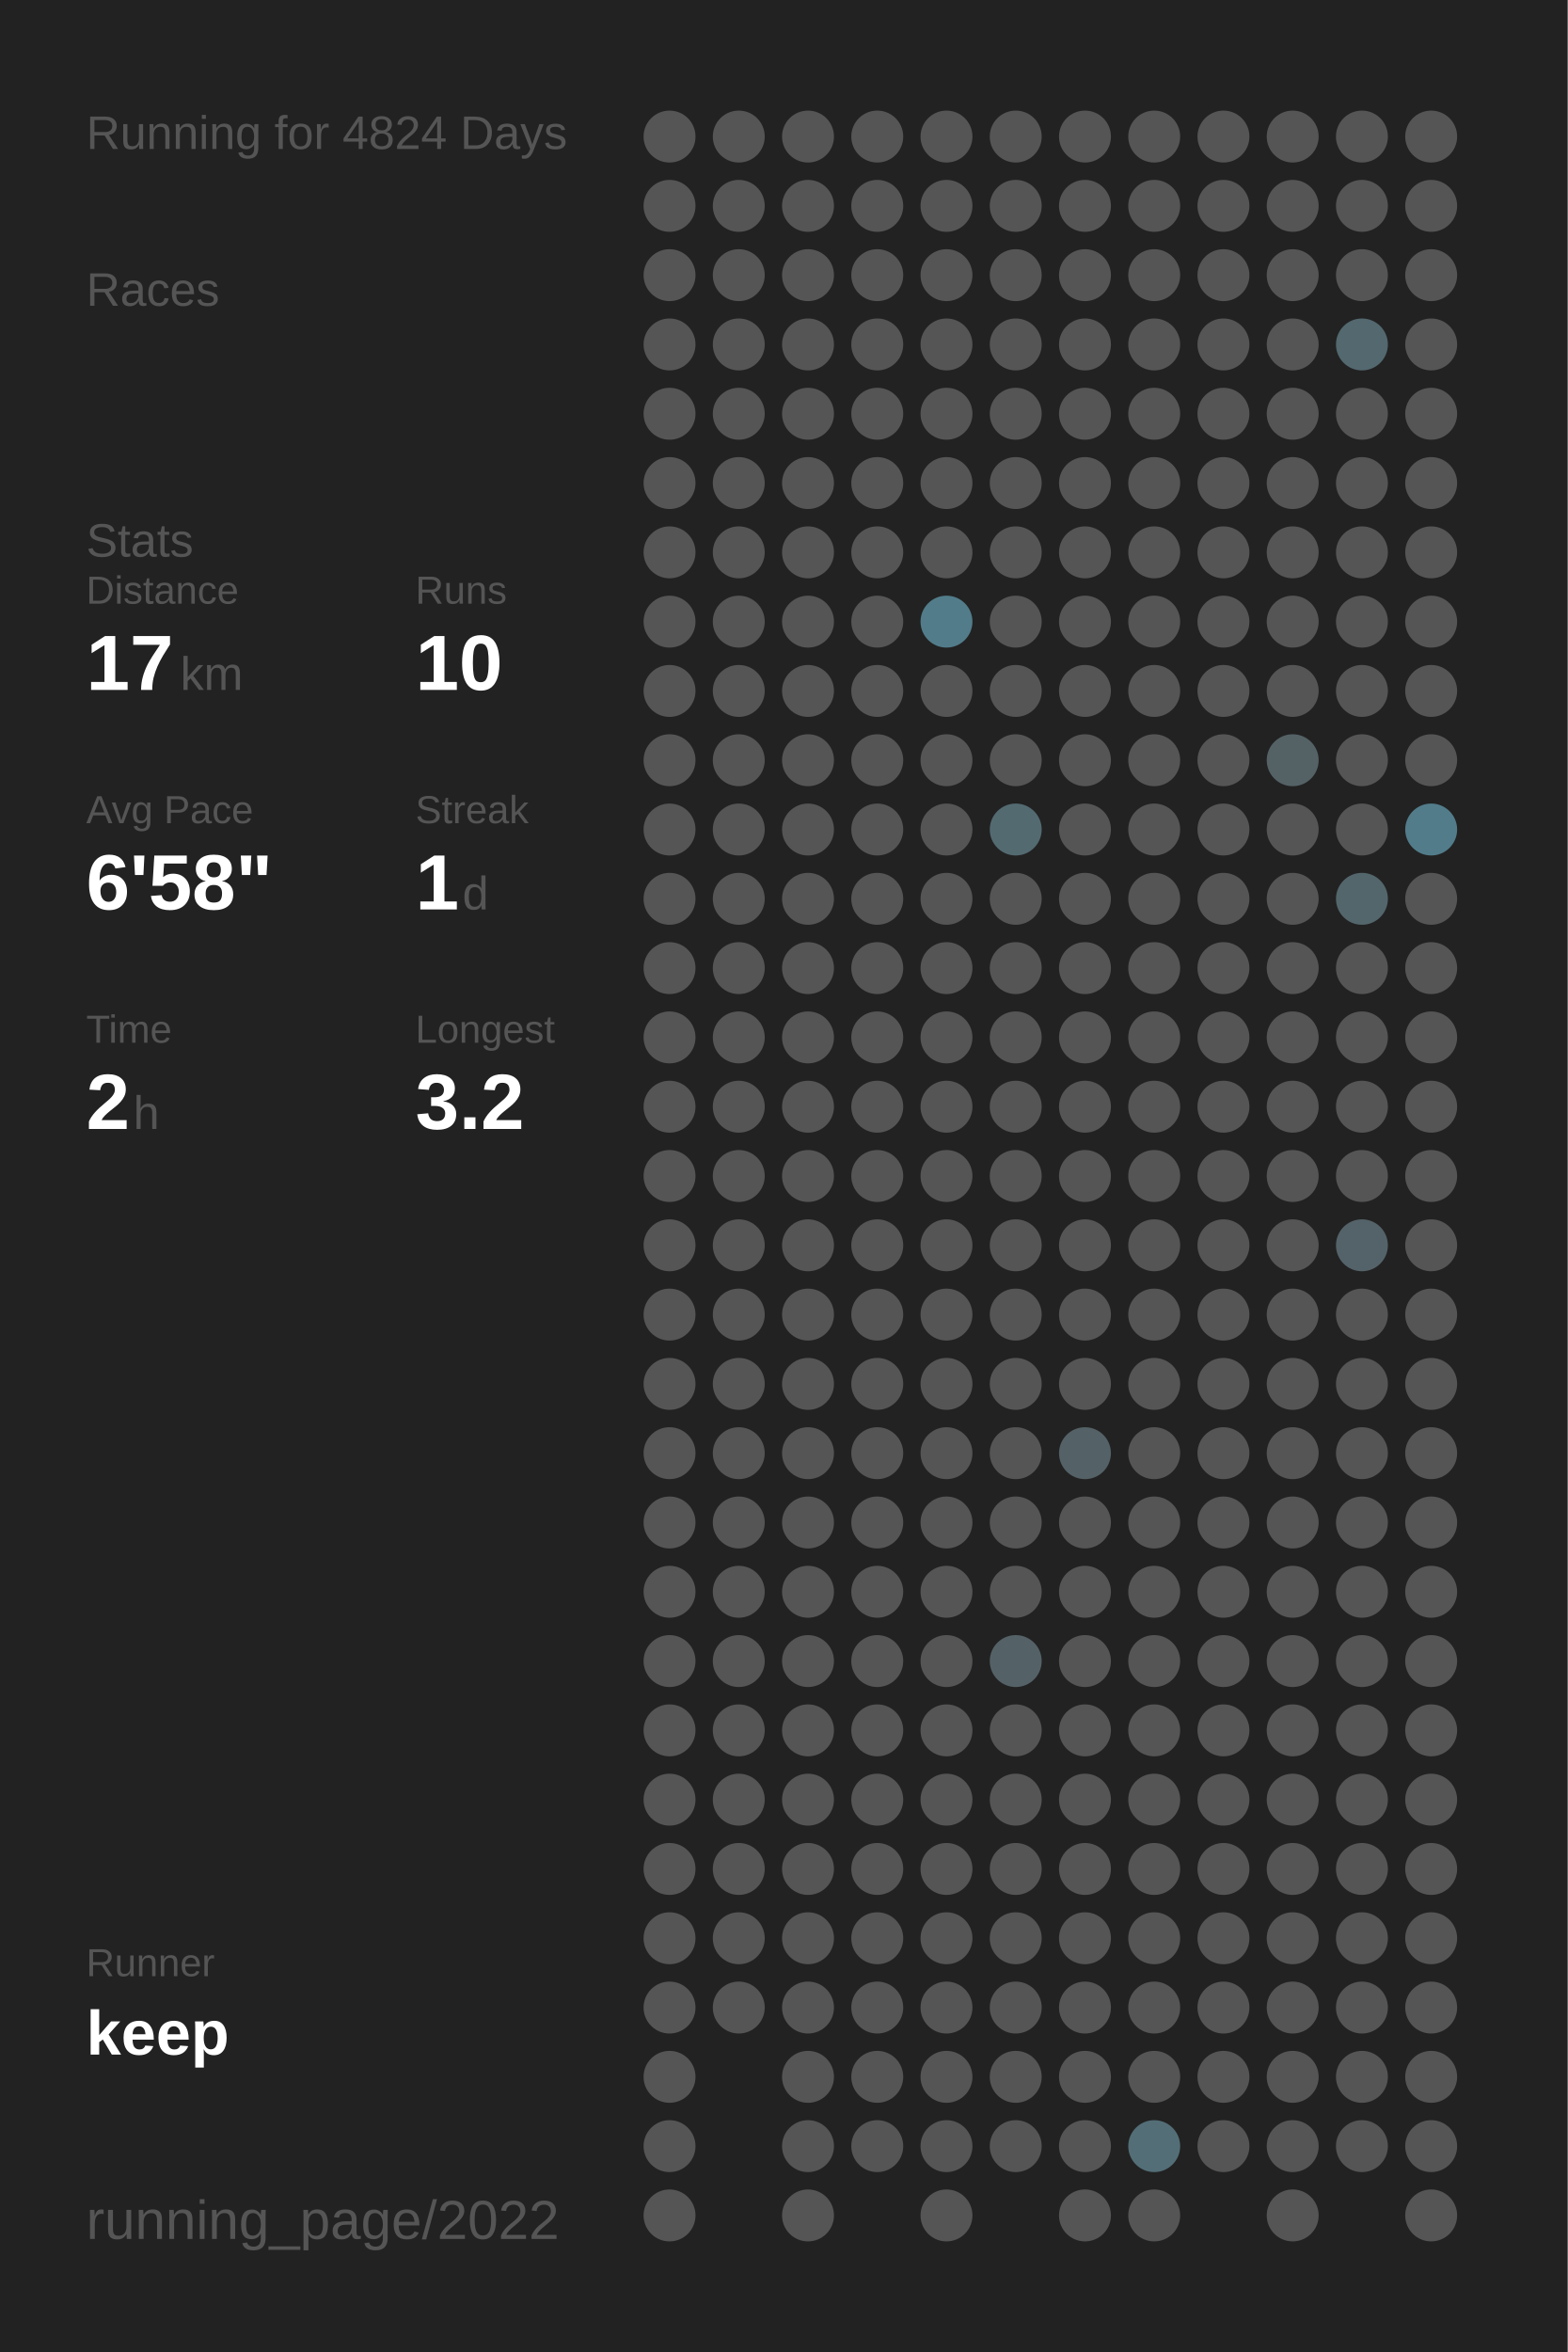
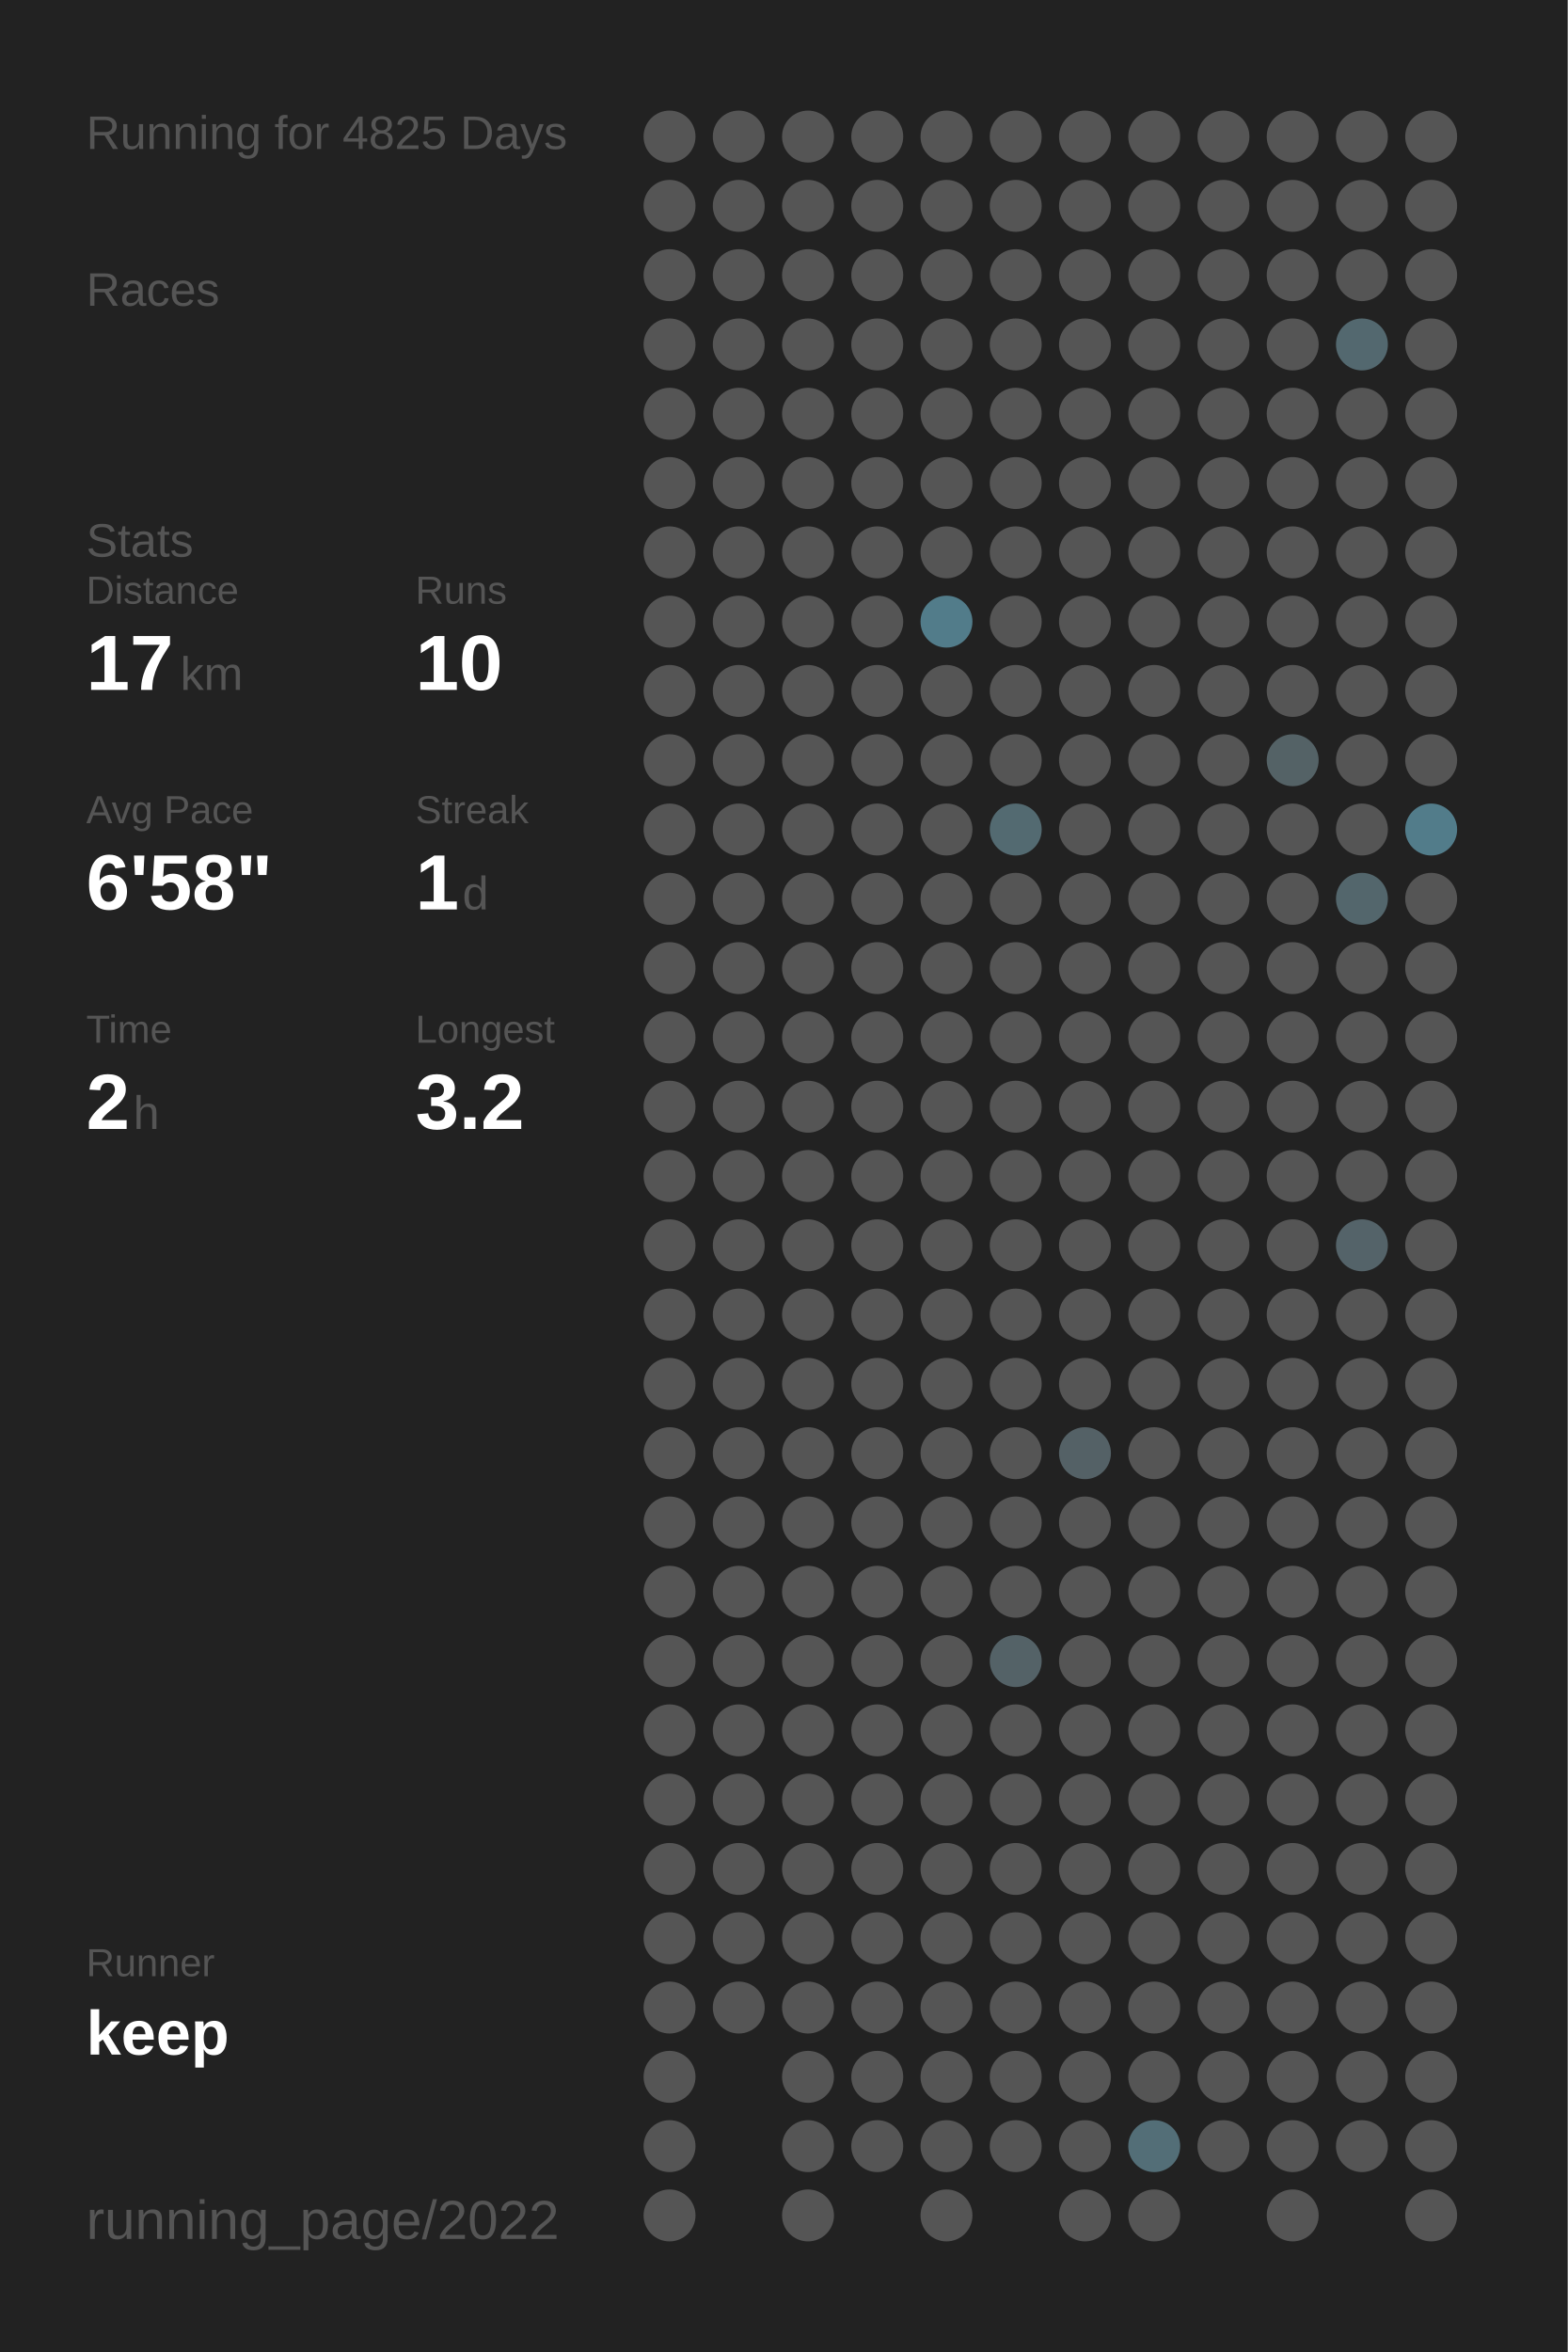
<svg xmlns="http://www.w3.org/2000/svg" baseProfile="full" height="300mm" version="1.1" viewBox="0,0,200,300" width="200mm">
  <defs />
  <rect fill="#222222" height="300" width="200" x="0" y="0" />
-   <text fill="#555555" style="font-size:6px; font-family:Arial;" x="11" y="19">Running for 4824 Days</text>
+   <text fill="#555555" style="font-size:6px; font-family:Arial;" x="11" y="19">Running for 4825 Days</text>
  <text fill="#555555" style="font-size:6px; font-family:Arial;" x="11" y="39">Races</text>
  <text fill="#555555" style="font-size:6px; font-family:Arial;" x="11" y="71">Stats</text>
  <text fill="#555555" style="font-size:5px; font-family:Arial;" x="11" y="77">Distance</text>
  <text fill="#FFFFFF" style="font-size:10px; font-family:Arial; font-weight:bold;" x="11" y="88">17</text>
  <text fill="#555555" style="font-size:6px; font-family:Arial;" x="23" y="88">km</text>
  <text fill="#555555" style="font-size:5px; font-family:Arial;" x="53" y="77">Runs</text>
  <text fill="#FFFFFF" style="font-size:10px; font-family:Arial; font-weight:bold;" x="53" y="88">10</text>
  <text fill="#555555" style="font-size:5px; font-family:Arial;" x="11" y="105">Avg Pace</text>
  <text fill="#FFFFFF" style="font-size:10px; font-family:Arial; font-weight:bold;" x="11" y="116">6'58"</text>
  <text fill="#555555" style="font-size:5px; font-family:Arial;" x="53" y="105">Streak</text>
  <text fill="#FFFFFF" style="font-size:10px; font-family:Arial; font-weight:bold;" x="53" y="116">1</text>
  <text fill="#555555" style="font-size:6px; font-family:Arial;" x="59" y="116">d</text>
  <text fill="#555555" style="font-size:5px; font-family:Arial;" x="11" y="133">Time</text>
  <text fill="#FFFFFF" style="font-size:10px; font-family:Arial; font-weight:bold;" x="11" y="144">2</text>
  <text fill="#555555" style="font-size:6px; font-family:Arial;" x="17" y="144">h</text>
  <text fill="#555555" style="font-size:5px; font-family:Arial;" x="53" y="133">Longest</text>
  <text fill="#FFFFFF" style="font-size:10px; font-family:Arial; font-weight:bold;" x="53" y="144">3.2</text>
  <text fill="#555555" style="font-size:5px; font-family:Arial;" x="11" y="252.065">Runner</text>
  <text fill="#FFFFFF" style="font-size:8px; font-family:Arial; font-weight:bold;" x="11" y="262.065">keep</text>
  <text fill="#555555" style="font-size:7px; font-family:Arial;" x="11" y="285.581">running_page/2022</text>
  <circle cx="85.417" cy="17.419" fill="#555555" r="3.312" />
  <circle cx="85.417" cy="26.258" fill="#555555" r="3.312" />
  <circle cx="85.417" cy="35.097" fill="#555555" r="3.312" />
  <circle cx="85.417" cy="43.935" fill="#555555" r="3.312" />
  <circle cx="85.417" cy="52.774" fill="#555555" r="3.312" />
  <circle cx="85.417" cy="61.613" fill="#555555" r="3.312" />
  <circle cx="85.417" cy="70.452" fill="#555555" r="3.312" />
  <circle cx="85.417" cy="79.29" fill="#555555" r="3.312" />
  <circle cx="85.417" cy="88.129" fill="#555555" r="3.312" />
  <circle cx="85.417" cy="96.968" fill="#555555" r="3.312" />
  <circle cx="85.417" cy="105.806" fill="#555555" r="3.312" />
  <circle cx="85.417" cy="114.645" fill="#555555" r="3.312" />
  <circle cx="85.417" cy="123.484" fill="#555555" r="3.312" />
  <circle cx="85.417" cy="132.323" fill="#555555" r="3.312" />
  <circle cx="85.417" cy="141.161" fill="#555555" r="3.312" />
  <circle cx="85.417" cy="150" fill="#555555" r="3.312" />
  <circle cx="85.417" cy="158.839" fill="#555555" r="3.312" />
  <circle cx="85.417" cy="167.677" fill="#555555" r="3.312" />
  <circle cx="85.417" cy="176.516" fill="#555555" r="3.312" />
  <circle cx="85.417" cy="185.355" fill="#555555" r="3.312" />
  <circle cx="85.417" cy="194.194" fill="#555555" r="3.312" />
  <circle cx="85.417" cy="203.032" fill="#555555" r="3.312" />
  <circle cx="85.417" cy="211.871" fill="#555555" r="3.312" />
  <circle cx="85.417" cy="220.71" fill="#555555" r="3.312" />
  <circle cx="85.417" cy="229.548" fill="#555555" r="3.312" />
  <circle cx="85.417" cy="238.387" fill="#555555" r="3.312" />
  <circle cx="85.417" cy="247.226" fill="#555555" r="3.312" />
  <circle cx="85.417" cy="256.065" fill="#555555" r="3.312" />
  <circle cx="85.417" cy="264.903" fill="#555555" r="3.312" />
  <circle cx="85.417" cy="273.742" fill="#555555" r="3.312" />
  <circle cx="85.417" cy="282.581" fill="#555555" r="3.312" />
  <circle cx="94.25" cy="17.419" fill="#555555" r="3.312" />
  <circle cx="94.25" cy="26.258" fill="#555555" r="3.312" />
  <circle cx="94.25" cy="35.097" fill="#555555" r="3.312" />
  <circle cx="94.25" cy="43.935" fill="#555555" r="3.312" />
  <circle cx="94.25" cy="52.774" fill="#555555" r="3.312" />
  <circle cx="94.25" cy="61.613" fill="#555555" r="3.312" />
  <circle cx="94.25" cy="70.452" fill="#555555" r="3.312" />
  <circle cx="94.25" cy="79.29" fill="#555555" r="3.312" />
  <circle cx="94.25" cy="88.129" fill="#555555" r="3.312" />
  <circle cx="94.25" cy="96.968" fill="#555555" r="3.312" />
  <circle cx="94.25" cy="105.806" fill="#555555" r="3.312" />
  <circle cx="94.25" cy="114.645" fill="#555555" r="3.312" />
  <circle cx="94.25" cy="123.484" fill="#555555" r="3.312" />
  <circle cx="94.25" cy="132.323" fill="#555555" r="3.312" />
  <circle cx="94.25" cy="141.161" fill="#555555" r="3.312" />
  <circle cx="94.25" cy="150" fill="#555555" r="3.312" />
  <circle cx="94.25" cy="158.839" fill="#555555" r="3.312" />
  <circle cx="94.25" cy="167.677" fill="#555555" r="3.312" />
  <circle cx="94.25" cy="176.516" fill="#555555" r="3.312" />
  <circle cx="94.25" cy="185.355" fill="#555555" r="3.312" />
  <circle cx="94.25" cy="194.194" fill="#555555" r="3.312" />
  <circle cx="94.25" cy="203.032" fill="#555555" r="3.312" />
  <circle cx="94.25" cy="211.871" fill="#555555" r="3.312" />
  <circle cx="94.25" cy="220.71" fill="#555555" r="3.312" />
  <circle cx="94.25" cy="229.548" fill="#555555" r="3.312" />
  <circle cx="94.25" cy="238.387" fill="#555555" r="3.312" />
  <circle cx="94.25" cy="247.226" fill="#555555" r="3.312" />
  <circle cx="94.25" cy="256.065" fill="#555555" r="3.312" />
  <circle cx="103.083" cy="17.419" fill="#555555" r="3.312" />
  <circle cx="103.083" cy="26.258" fill="#555555" r="3.312" />
  <circle cx="103.083" cy="35.097" fill="#555555" r="3.312" />
  <circle cx="103.083" cy="43.935" fill="#555555" r="3.312" />
  <circle cx="103.083" cy="52.774" fill="#555555" r="3.312" />
  <circle cx="103.083" cy="61.613" fill="#555555" r="3.312" />
  <circle cx="103.083" cy="70.452" fill="#555555" r="3.312" />
  <circle cx="103.083" cy="79.29" fill="#555555" r="3.312" />
  <circle cx="103.083" cy="88.129" fill="#555555" r="3.312" />
  <circle cx="103.083" cy="96.968" fill="#555555" r="3.312" />
  <circle cx="103.083" cy="105.806" fill="#555555" r="3.312" />
  <circle cx="103.083" cy="114.645" fill="#555555" r="3.312" />
  <circle cx="103.083" cy="123.484" fill="#555555" r="3.312" />
  <circle cx="103.083" cy="132.323" fill="#555555" r="3.312" />
  <circle cx="103.083" cy="141.161" fill="#555555" r="3.312" />
  <circle cx="103.083" cy="150" fill="#555555" r="3.312" />
  <circle cx="103.083" cy="158.839" fill="#555555" r="3.312" />
  <circle cx="103.083" cy="167.677" fill="#555555" r="3.312" />
  <circle cx="103.083" cy="176.516" fill="#555555" r="3.312" />
  <circle cx="103.083" cy="185.355" fill="#555555" r="3.312" />
  <circle cx="103.083" cy="194.194" fill="#555555" r="3.312" />
  <circle cx="103.083" cy="203.032" fill="#555555" r="3.312" />
  <circle cx="103.083" cy="211.871" fill="#555555" r="3.312" />
  <circle cx="103.083" cy="220.71" fill="#555555" r="3.312" />
  <circle cx="103.083" cy="229.548" fill="#555555" r="3.312" />
  <circle cx="103.083" cy="238.387" fill="#555555" r="3.312" />
  <circle cx="103.083" cy="247.226" fill="#555555" r="3.312" />
  <circle cx="103.083" cy="256.065" fill="#555555" r="3.312" />
  <circle cx="103.083" cy="264.903" fill="#555555" r="3.312" />
  <circle cx="103.083" cy="273.742" fill="#555555" r="3.312" />
  <circle cx="103.083" cy="282.581" fill="#555555" r="3.312" />
  <circle cx="111.917" cy="17.419" fill="#555555" r="3.312" />
  <circle cx="111.917" cy="26.258" fill="#555555" r="3.312" />
  <circle cx="111.917" cy="35.097" fill="#555555" r="3.312" />
  <circle cx="111.917" cy="43.935" fill="#555555" r="3.312" />
  <circle cx="111.917" cy="52.774" fill="#555555" r="3.312" />
  <circle cx="111.917" cy="61.613" fill="#555555" r="3.312" />
  <circle cx="111.917" cy="70.452" fill="#555555" r="3.312" />
  <circle cx="111.917" cy="79.29" fill="#555555" r="3.312" />
  <circle cx="111.917" cy="88.129" fill="#555555" r="3.312" />
  <circle cx="111.917" cy="96.968" fill="#555555" r="3.312" />
  <circle cx="111.917" cy="105.806" fill="#555555" r="3.312" />
  <circle cx="111.917" cy="114.645" fill="#555555" r="3.312" />
  <circle cx="111.917" cy="123.484" fill="#555555" r="3.312" />
  <circle cx="111.917" cy="132.323" fill="#555555" r="3.312" />
  <circle cx="111.917" cy="141.161" fill="#555555" r="3.312" />
  <circle cx="111.917" cy="150" fill="#555555" r="3.312" />
  <circle cx="111.917" cy="158.839" fill="#555555" r="3.312" />
  <circle cx="111.917" cy="167.677" fill="#555555" r="3.312" />
  <circle cx="111.917" cy="176.516" fill="#555555" r="3.312" />
  <circle cx="111.917" cy="185.355" fill="#555555" r="3.312" />
  <circle cx="111.917" cy="194.194" fill="#555555" r="3.312" />
  <circle cx="111.917" cy="203.032" fill="#555555" r="3.312" />
  <circle cx="111.917" cy="211.871" fill="#555555" r="3.312" />
  <circle cx="111.917" cy="220.71" fill="#555555" r="3.312" />
  <circle cx="111.917" cy="229.548" fill="#555555" r="3.312" />
  <circle cx="111.917" cy="238.387" fill="#555555" r="3.312" />
  <circle cx="111.917" cy="247.226" fill="#555555" r="3.312" />
  <circle cx="111.917" cy="256.065" fill="#555555" r="3.312" />
  <circle cx="111.917" cy="264.903" fill="#555555" r="3.312" />
  <circle cx="111.917" cy="273.742" fill="#555555" r="3.312" />
  <circle cx="120.75" cy="17.419" fill="#555555" r="3.312" />
  <circle cx="120.75" cy="26.258" fill="#555555" r="3.312" />
  <circle cx="120.75" cy="35.097" fill="#555555" r="3.312" />
  <circle cx="120.75" cy="43.935" fill="#555555" r="3.312" />
  <circle cx="120.75" cy="52.774" fill="#555555" r="3.312" />
  <circle cx="120.75" cy="61.613" fill="#555555" r="3.312" />
  <circle cx="120.75" cy="70.452" fill="#555555" r="3.312" />
  <circle cx="120.75" cy="79.29" fill="#527c8a" r="3.312" />
  <circle cx="120.75" cy="88.129" fill="#555555" r="3.312" />
  <circle cx="120.75" cy="96.968" fill="#555555" r="3.312" />
  <circle cx="120.75" cy="105.806" fill="#555555" r="3.312" />
  <circle cx="120.75" cy="114.645" fill="#555555" r="3.312" />
  <circle cx="120.75" cy="123.484" fill="#555555" r="3.312" />
  <circle cx="120.75" cy="132.323" fill="#555555" r="3.312" />
  <circle cx="120.75" cy="141.161" fill="#555555" r="3.312" />
  <circle cx="120.75" cy="150" fill="#555555" r="3.312" />
  <circle cx="120.75" cy="158.839" fill="#555555" r="3.312" />
  <circle cx="120.75" cy="167.677" fill="#555555" r="3.312" />
  <circle cx="120.75" cy="176.516" fill="#555555" r="3.312" />
  <circle cx="120.75" cy="185.355" fill="#555555" r="3.312" />
  <circle cx="120.75" cy="194.194" fill="#555555" r="3.312" />
  <circle cx="120.75" cy="203.032" fill="#555555" r="3.312" />
  <circle cx="120.75" cy="211.871" fill="#555555" r="3.312" />
  <circle cx="120.75" cy="220.71" fill="#555555" r="3.312" />
  <circle cx="120.75" cy="229.548" fill="#555555" r="3.312" />
  <circle cx="120.75" cy="238.387" fill="#555555" r="3.312" />
  <circle cx="120.75" cy="247.226" fill="#555555" r="3.312" />
  <circle cx="120.75" cy="256.065" fill="#555555" r="3.312" />
  <circle cx="120.75" cy="264.903" fill="#555555" r="3.312" />
  <circle cx="120.75" cy="273.742" fill="#555555" r="3.312" />
  <circle cx="120.75" cy="282.581" fill="#555555" r="3.312" />
  <circle cx="129.583" cy="17.419" fill="#555555" r="3.312" />
  <circle cx="129.583" cy="26.258" fill="#555555" r="3.312" />
  <circle cx="129.583" cy="35.097" fill="#555555" r="3.312" />
  <circle cx="129.583" cy="43.935" fill="#555555" r="3.312" />
  <circle cx="129.583" cy="52.774" fill="#555555" r="3.312" />
  <circle cx="129.583" cy="61.613" fill="#555555" r="3.312" />
  <circle cx="129.583" cy="70.452" fill="#555555" r="3.312" />
  <circle cx="129.583" cy="79.29" fill="#555555" r="3.312" />
  <circle cx="129.583" cy="88.129" fill="#555555" r="3.312" />
  <circle cx="129.583" cy="96.968" fill="#555555" r="3.312" />
  <circle cx="129.583" cy="105.806" fill="#536a71" r="3.312" />
  <circle cx="129.583" cy="114.645" fill="#555555" r="3.312" />
  <circle cx="129.583" cy="123.484" fill="#555555" r="3.312" />
  <circle cx="129.583" cy="132.323" fill="#555555" r="3.312" />
  <circle cx="129.583" cy="141.161" fill="#555555" r="3.312" />
  <circle cx="129.583" cy="150" fill="#555555" r="3.312" />
  <circle cx="129.583" cy="158.839" fill="#555555" r="3.312" />
  <circle cx="129.583" cy="167.677" fill="#555555" r="3.312" />
  <circle cx="129.583" cy="176.516" fill="#555555" r="3.312" />
  <circle cx="129.583" cy="185.355" fill="#555555" r="3.312" />
  <circle cx="129.583" cy="194.194" fill="#555555" r="3.312" />
  <circle cx="129.583" cy="203.032" fill="#555555" r="3.312" />
  <circle cx="129.583" cy="211.871" fill="#546267" r="3.312" />
  <circle cx="129.583" cy="220.71" fill="#555555" r="3.312" />
  <circle cx="129.583" cy="229.548" fill="#555555" r="3.312" />
  <circle cx="129.583" cy="238.387" fill="#555555" r="3.312" />
  <circle cx="129.583" cy="247.226" fill="#555555" r="3.312" />
  <circle cx="129.583" cy="256.065" fill="#555555" r="3.312" />
  <circle cx="129.583" cy="264.903" fill="#555555" r="3.312" />
  <circle cx="129.583" cy="273.742" fill="#555555" r="3.312" />
  <circle cx="138.417" cy="17.419" fill="#555555" r="3.312" />
  <circle cx="138.417" cy="26.258" fill="#555555" r="3.312" />
  <circle cx="138.417" cy="35.097" fill="#555555" r="3.312" />
  <circle cx="138.417" cy="43.935" fill="#555555" r="3.312" />
  <circle cx="138.417" cy="52.774" fill="#555555" r="3.312" />
  <circle cx="138.417" cy="61.613" fill="#555555" r="3.312" />
  <circle cx="138.417" cy="70.452" fill="#555555" r="3.312" />
  <circle cx="138.417" cy="79.29" fill="#555555" r="3.312" />
  <circle cx="138.417" cy="88.129" fill="#555555" r="3.312" />
  <circle cx="138.417" cy="96.968" fill="#555555" r="3.312" />
  <circle cx="138.417" cy="105.806" fill="#555555" r="3.312" />
  <circle cx="138.417" cy="114.645" fill="#555555" r="3.312" />
  <circle cx="138.417" cy="123.484" fill="#555555" r="3.312" />
  <circle cx="138.417" cy="132.323" fill="#555555" r="3.312" />
  <circle cx="138.417" cy="141.161" fill="#555555" r="3.312" />
  <circle cx="138.417" cy="150" fill="#555555" r="3.312" />
  <circle cx="138.417" cy="158.839" fill="#555555" r="3.312" />
  <circle cx="138.417" cy="167.677" fill="#555555" r="3.312" />
  <circle cx="138.417" cy="176.516" fill="#555555" r="3.312" />
  <circle cx="138.417" cy="185.355" fill="#546166" r="3.312" />
  <circle cx="138.417" cy="194.194" fill="#555555" r="3.312" />
  <circle cx="138.417" cy="203.032" fill="#555555" r="3.312" />
  <circle cx="138.417" cy="211.871" fill="#555555" r="3.312" />
  <circle cx="138.417" cy="220.71" fill="#555555" r="3.312" />
  <circle cx="138.417" cy="229.548" fill="#555555" r="3.312" />
  <circle cx="138.417" cy="238.387" fill="#555555" r="3.312" />
  <circle cx="138.417" cy="247.226" fill="#555555" r="3.312" />
  <circle cx="138.417" cy="256.065" fill="#555555" r="3.312" />
  <circle cx="138.417" cy="264.903" fill="#555555" r="3.312" />
  <circle cx="138.417" cy="273.742" fill="#555555" r="3.312" />
  <circle cx="138.417" cy="282.581" fill="#555555" r="3.312" />
  <circle cx="147.25" cy="17.419" fill="#555555" r="3.312" />
  <circle cx="147.25" cy="26.258" fill="#555555" r="3.312" />
  <circle cx="147.25" cy="35.097" fill="#555555" r="3.312" />
  <circle cx="147.25" cy="43.935" fill="#555555" r="3.312" />
  <circle cx="147.25" cy="52.774" fill="#555555" r="3.312" />
  <circle cx="147.25" cy="61.613" fill="#555555" r="3.312" />
  <circle cx="147.25" cy="70.452" fill="#555555" r="3.312" />
  <circle cx="147.25" cy="79.29" fill="#555555" r="3.312" />
  <circle cx="147.25" cy="88.129" fill="#555555" r="3.312" />
  <circle cx="147.25" cy="96.968" fill="#555555" r="3.312" />
  <circle cx="147.25" cy="105.806" fill="#555555" r="3.312" />
  <circle cx="147.25" cy="114.645" fill="#555555" r="3.312" />
  <circle cx="147.25" cy="123.484" fill="#555555" r="3.312" />
  <circle cx="147.25" cy="132.323" fill="#555555" r="3.312" />
  <circle cx="147.25" cy="141.161" fill="#555555" r="3.312" />
  <circle cx="147.25" cy="150" fill="#555555" r="3.312" />
  <circle cx="147.25" cy="158.839" fill="#555555" r="3.312" />
  <circle cx="147.25" cy="167.677" fill="#555555" r="3.312" />
  <circle cx="147.25" cy="176.516" fill="#555555" r="3.312" />
  <circle cx="147.25" cy="185.355" fill="#555555" r="3.312" />
  <circle cx="147.25" cy="194.194" fill="#555555" r="3.312" />
  <circle cx="147.25" cy="203.032" fill="#555555" r="3.312" />
  <circle cx="147.25" cy="211.871" fill="#555555" r="3.312" />
  <circle cx="147.25" cy="220.71" fill="#555555" r="3.312" />
  <circle cx="147.25" cy="229.548" fill="#555555" r="3.312" />
  <circle cx="147.25" cy="238.387" fill="#555555" r="3.312" />
  <circle cx="147.25" cy="247.226" fill="#555555" r="3.312" />
  <circle cx="147.25" cy="256.065" fill="#555555" r="3.312" />
  <circle cx="147.25" cy="264.903" fill="#555555" r="3.312" />
  <circle cx="147.25" cy="273.742" fill="#536e77" r="3.312" />
  <circle cx="147.25" cy="282.581" fill="#555555" r="3.312" />
  <circle cx="156.083" cy="17.419" fill="#555555" r="3.312" />
  <circle cx="156.083" cy="26.258" fill="#555555" r="3.312" />
  <circle cx="156.083" cy="35.097" fill="#555555" r="3.312" />
  <circle cx="156.083" cy="43.935" fill="#555555" r="3.312" />
  <circle cx="156.083" cy="52.774" fill="#555555" r="3.312" />
  <circle cx="156.083" cy="61.613" fill="#555555" r="3.312" />
  <circle cx="156.083" cy="70.452" fill="#555555" r="3.312" />
  <circle cx="156.083" cy="79.29" fill="#555555" r="3.312" />
  <circle cx="156.083" cy="88.129" fill="#555555" r="3.312" />
  <circle cx="156.083" cy="96.968" fill="#555555" r="3.312" />
  <circle cx="156.083" cy="105.806" fill="#555555" r="3.312" />
  <circle cx="156.083" cy="114.645" fill="#555555" r="3.312" />
  <circle cx="156.083" cy="123.484" fill="#555555" r="3.312" />
  <circle cx="156.083" cy="132.323" fill="#555555" r="3.312" />
  <circle cx="156.083" cy="141.161" fill="#555555" r="3.312" />
  <circle cx="156.083" cy="150" fill="#555555" r="3.312" />
  <circle cx="156.083" cy="158.839" fill="#555555" r="3.312" />
  <circle cx="156.083" cy="167.677" fill="#555555" r="3.312" />
  <circle cx="156.083" cy="176.516" fill="#555555" r="3.312" />
  <circle cx="156.083" cy="185.355" fill="#555555" r="3.312" />
  <circle cx="156.083" cy="194.194" fill="#555555" r="3.312" />
  <circle cx="156.083" cy="203.032" fill="#555555" r="3.312" />
  <circle cx="156.083" cy="211.871" fill="#555555" r="3.312" />
  <circle cx="156.083" cy="220.71" fill="#555555" r="3.312" />
  <circle cx="156.083" cy="229.548" fill="#555555" r="3.312" />
  <circle cx="156.083" cy="238.387" fill="#555555" r="3.312" />
  <circle cx="156.083" cy="247.226" fill="#555555" r="3.312" />
  <circle cx="156.083" cy="256.065" fill="#555555" r="3.312" />
  <circle cx="156.083" cy="264.903" fill="#555555" r="3.312" />
  <circle cx="156.083" cy="273.742" fill="#555555" r="3.312" />
  <circle cx="164.917" cy="17.419" fill="#555555" r="3.312" />
  <circle cx="164.917" cy="26.258" fill="#555555" r="3.312" />
  <circle cx="164.917" cy="35.097" fill="#555555" r="3.312" />
  <circle cx="164.917" cy="43.935" fill="#555555" r="3.312" />
  <circle cx="164.917" cy="52.774" fill="#555555" r="3.312" />
  <circle cx="164.917" cy="61.613" fill="#555555" r="3.312" />
  <circle cx="164.917" cy="70.452" fill="#555555" r="3.312" />
  <circle cx="164.917" cy="79.29" fill="#555555" r="3.312" />
  <circle cx="164.917" cy="88.129" fill="#555555" r="3.312" />
  <circle cx="164.917" cy="96.968" fill="#546266" r="3.312" />
  <circle cx="164.917" cy="105.806" fill="#555555" r="3.312" />
  <circle cx="164.917" cy="114.645" fill="#555555" r="3.312" />
  <circle cx="164.917" cy="123.484" fill="#555555" r="3.312" />
  <circle cx="164.917" cy="132.323" fill="#555555" r="3.312" />
  <circle cx="164.917" cy="141.161" fill="#555555" r="3.312" />
  <circle cx="164.917" cy="150" fill="#555555" r="3.312" />
  <circle cx="164.917" cy="158.839" fill="#555555" r="3.312" />
  <circle cx="164.917" cy="167.677" fill="#555555" r="3.312" />
  <circle cx="164.917" cy="176.516" fill="#555555" r="3.312" />
  <circle cx="164.917" cy="185.355" fill="#555555" r="3.312" />
  <circle cx="164.917" cy="194.194" fill="#555555" r="3.312" />
  <circle cx="164.917" cy="203.032" fill="#555555" r="3.312" />
  <circle cx="164.917" cy="211.871" fill="#555555" r="3.312" />
  <circle cx="164.917" cy="220.71" fill="#555555" r="3.312" />
  <circle cx="164.917" cy="229.548" fill="#555555" r="3.312" />
  <circle cx="164.917" cy="238.387" fill="#555555" r="3.312" />
  <circle cx="164.917" cy="247.226" fill="#555555" r="3.312" />
  <circle cx="164.917" cy="256.065" fill="#555555" r="3.312" />
  <circle cx="164.917" cy="264.903" fill="#555555" r="3.312" />
  <circle cx="164.917" cy="273.742" fill="#555555" r="3.312" />
  <circle cx="164.917" cy="282.581" fill="#555555" r="3.312" />
  <circle cx="173.75" cy="17.419" fill="#555555" r="3.312" />
  <circle cx="173.75" cy="26.258" fill="#555555" r="3.312" />
  <circle cx="173.75" cy="35.097" fill="#555555" r="3.312" />
  <circle cx="173.75" cy="43.935" fill="#53686f" r="3.312" />
  <circle cx="173.75" cy="52.774" fill="#555555" r="3.312" />
  <circle cx="173.75" cy="61.613" fill="#555555" r="3.312" />
  <circle cx="173.75" cy="70.452" fill="#555555" r="3.312" />
  <circle cx="173.75" cy="79.29" fill="#555555" r="3.312" />
  <circle cx="173.75" cy="88.129" fill="#555555" r="3.312" />
  <circle cx="173.75" cy="96.968" fill="#555555" r="3.312" />
  <circle cx="173.75" cy="105.806" fill="#555555" r="3.312" />
  <circle cx="173.75" cy="114.645" fill="#53666c" r="3.312" />
  <circle cx="173.75" cy="123.484" fill="#555555" r="3.312" />
  <circle cx="173.75" cy="132.323" fill="#555555" r="3.312" />
  <circle cx="173.75" cy="141.161" fill="#555555" r="3.312" />
  <circle cx="173.75" cy="150" fill="#555555" r="3.312" />
  <circle cx="173.75" cy="158.839" fill="#546369" r="3.312" />
  <circle cx="173.75" cy="167.677" fill="#555555" r="3.312" />
  <circle cx="173.75" cy="176.516" fill="#555555" r="3.312" />
  <circle cx="173.75" cy="185.355" fill="#555555" r="3.312" />
  <circle cx="173.75" cy="194.194" fill="#555555" r="3.312" />
  <circle cx="173.75" cy="203.032" fill="#555555" r="3.312" />
  <circle cx="173.75" cy="211.871" fill="#555555" r="3.312" />
  <circle cx="173.75" cy="220.71" fill="#555555" r="3.312" />
  <circle cx="173.75" cy="229.548" fill="#555555" r="3.312" />
  <circle cx="173.75" cy="238.387" fill="#555555" r="3.312" />
  <circle cx="173.75" cy="247.226" fill="#555555" r="3.312" />
  <circle cx="173.75" cy="256.065" fill="#555555" r="3.312" />
  <circle cx="173.75" cy="264.903" fill="#555555" r="3.312" />
  <circle cx="173.75" cy="273.742" fill="#555555" r="3.312" />
  <circle cx="182.583" cy="17.419" fill="#555555" r="3.312" />
  <circle cx="182.583" cy="26.258" fill="#555555" r="3.312" />
  <circle cx="182.583" cy="35.097" fill="#555555" r="3.312" />
  <circle cx="182.583" cy="43.935" fill="#555555" r="3.312" />
  <circle cx="182.583" cy="52.774" fill="#555555" r="3.312" />
  <circle cx="182.583" cy="61.613" fill="#555555" r="3.312" />
  <circle cx="182.583" cy="70.452" fill="#555555" r="3.312" />
  <circle cx="182.583" cy="79.29" fill="#555555" r="3.312" />
  <circle cx="182.583" cy="88.129" fill="#555555" r="3.312" />
  <circle cx="182.583" cy="96.968" fill="#555555" r="3.312" />
  <circle cx="182.583" cy="105.806" fill="#527c8a" r="3.312" />
  <circle cx="182.583" cy="114.645" fill="#555555" r="3.312" />
  <circle cx="182.583" cy="123.484" fill="#555555" r="3.312" />
  <circle cx="182.583" cy="132.323" fill="#555555" r="3.312" />
  <circle cx="182.583" cy="141.161" fill="#555555" r="3.312" />
  <circle cx="182.583" cy="150" fill="#555555" r="3.312" />
  <circle cx="182.583" cy="158.839" fill="#555555" r="3.312" />
  <circle cx="182.583" cy="167.677" fill="#555555" r="3.312" />
  <circle cx="182.583" cy="176.516" fill="#555555" r="3.312" />
  <circle cx="182.583" cy="185.355" fill="#555555" r="3.312" />
  <circle cx="182.583" cy="194.194" fill="#555555" r="3.312" />
  <circle cx="182.583" cy="203.032" fill="#555555" r="3.312" />
  <circle cx="182.583" cy="211.871" fill="#555555" r="3.312" />
  <circle cx="182.583" cy="220.71" fill="#555555" r="3.312" />
  <circle cx="182.583" cy="229.548" fill="#555555" r="3.312" />
  <circle cx="182.583" cy="238.387" fill="#555555" r="3.312" />
  <circle cx="182.583" cy="247.226" fill="#555555" r="3.312" />
  <circle cx="182.583" cy="256.065" fill="#555555" r="3.312" />
  <circle cx="182.583" cy="264.903" fill="#555555" r="3.312" />
  <circle cx="182.583" cy="273.742" fill="#555555" r="3.312" />
  <circle cx="182.583" cy="282.581" fill="#555555" r="3.312" />
</svg>
